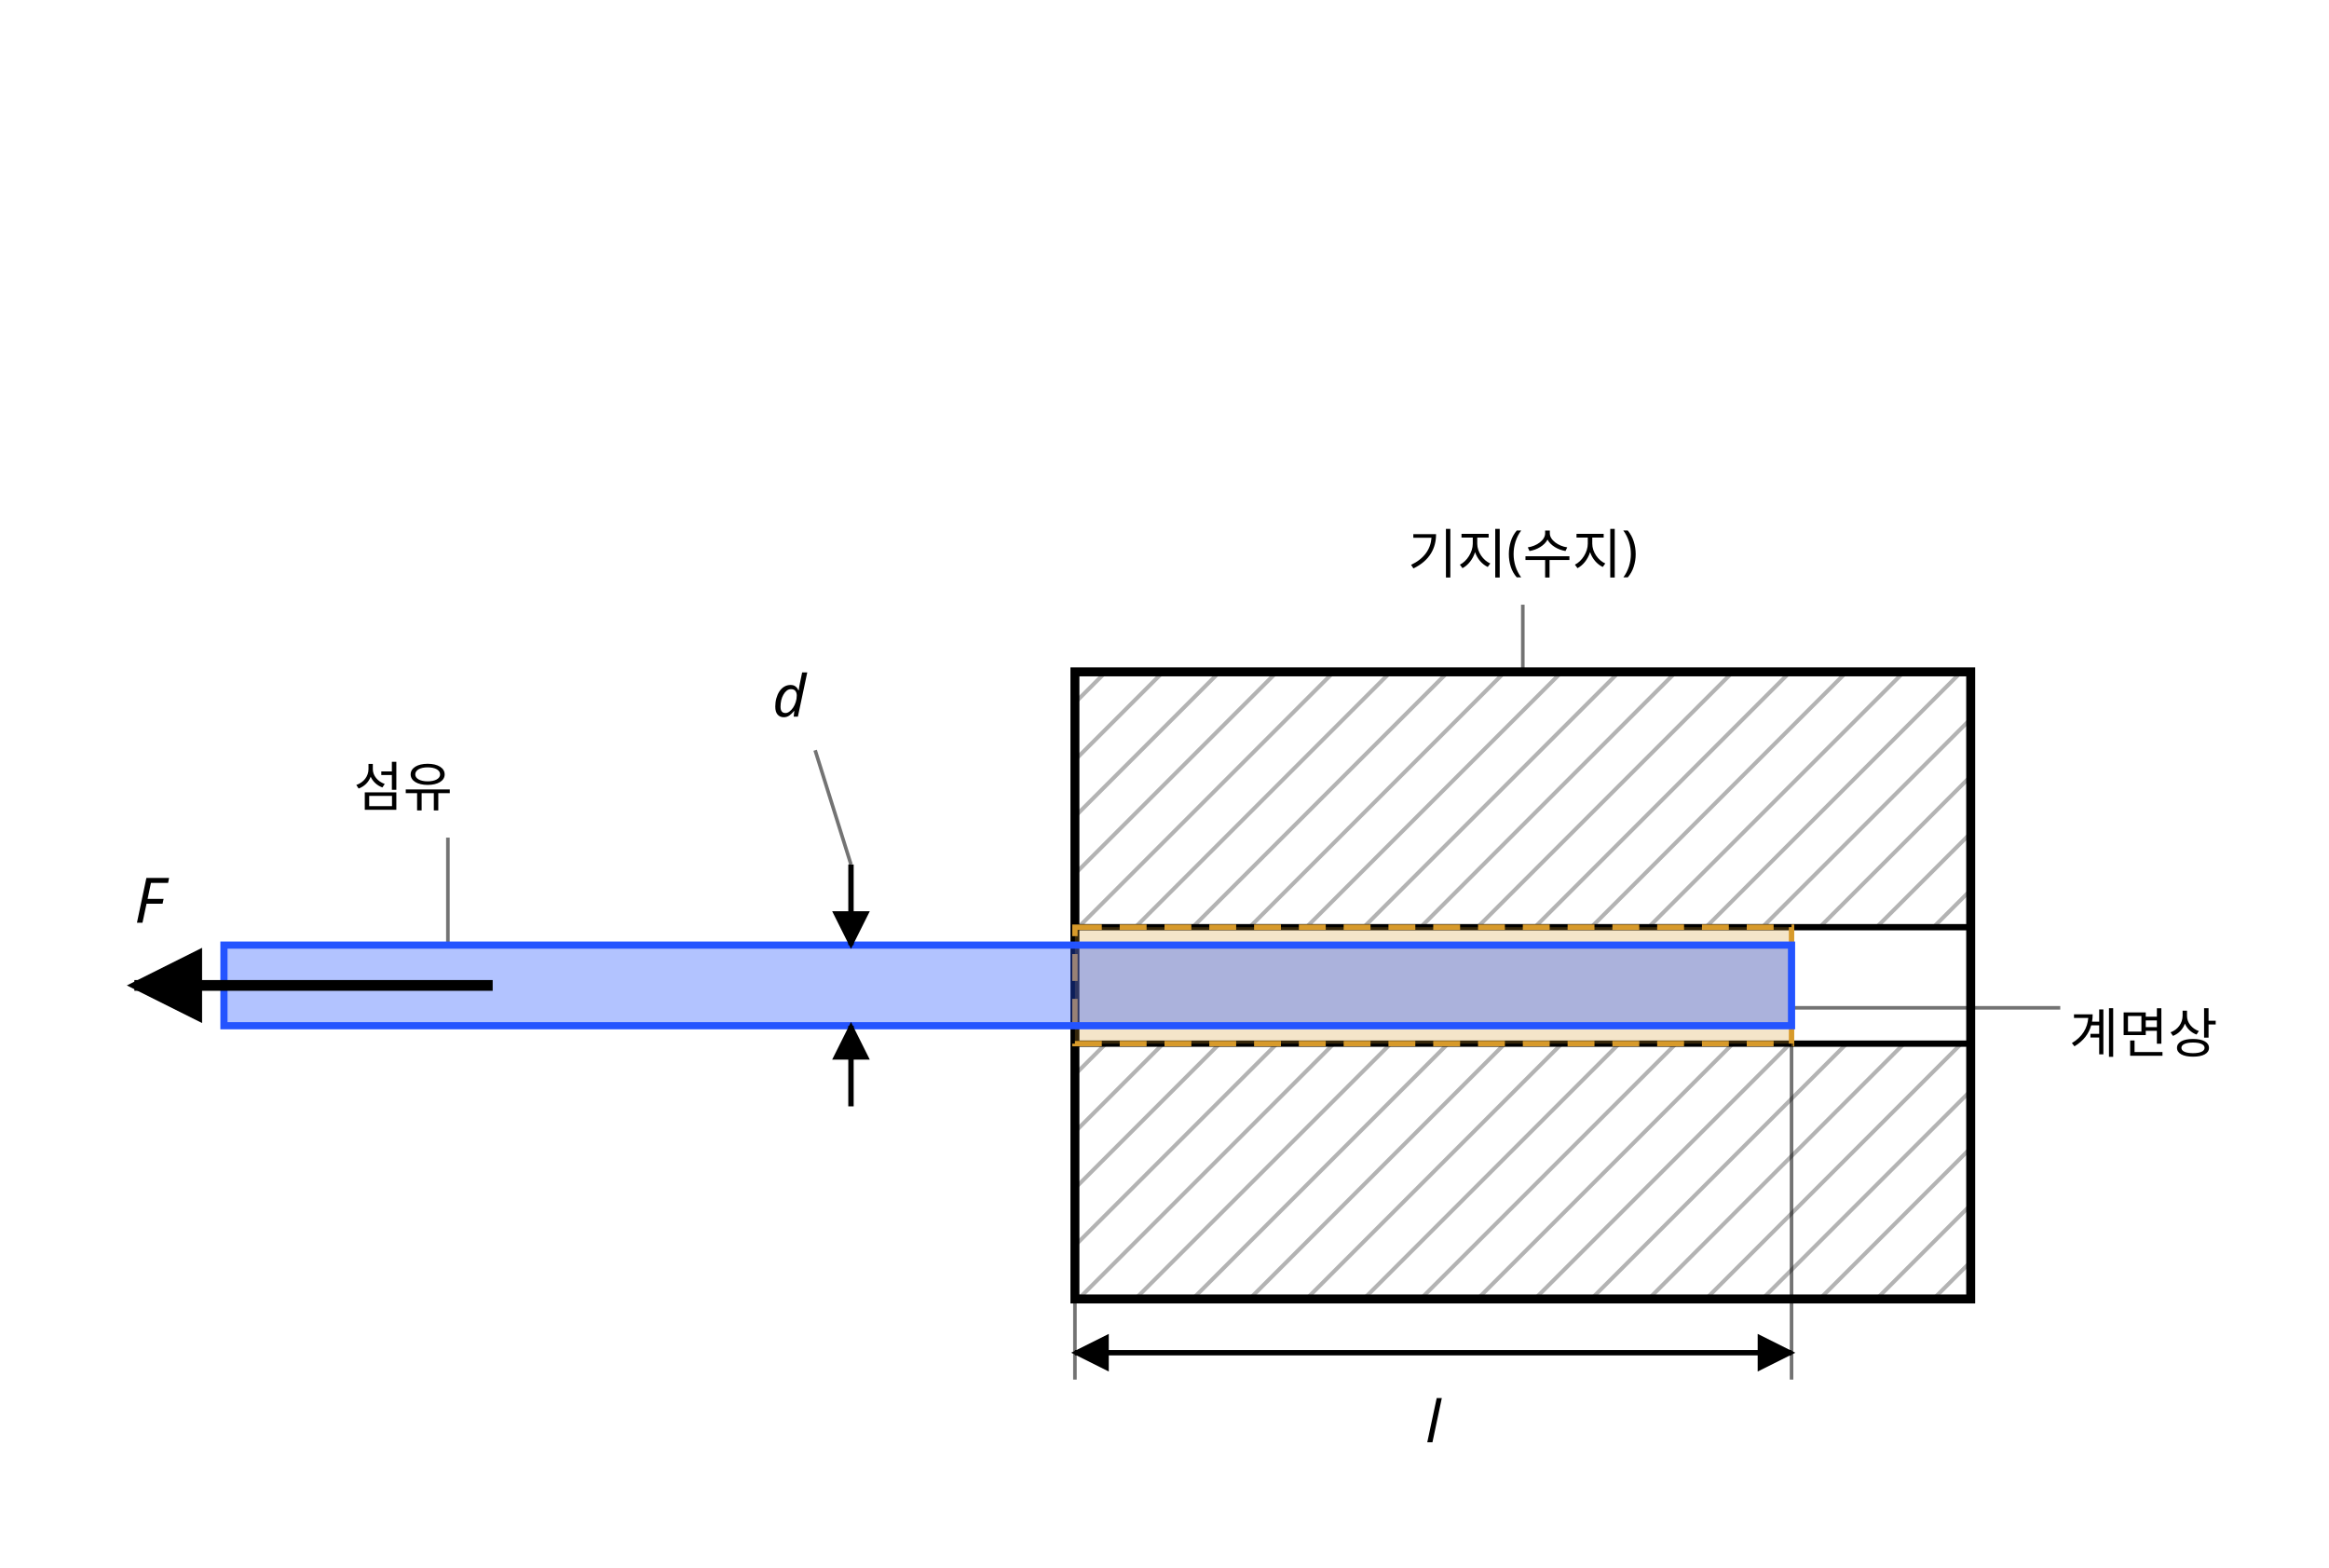
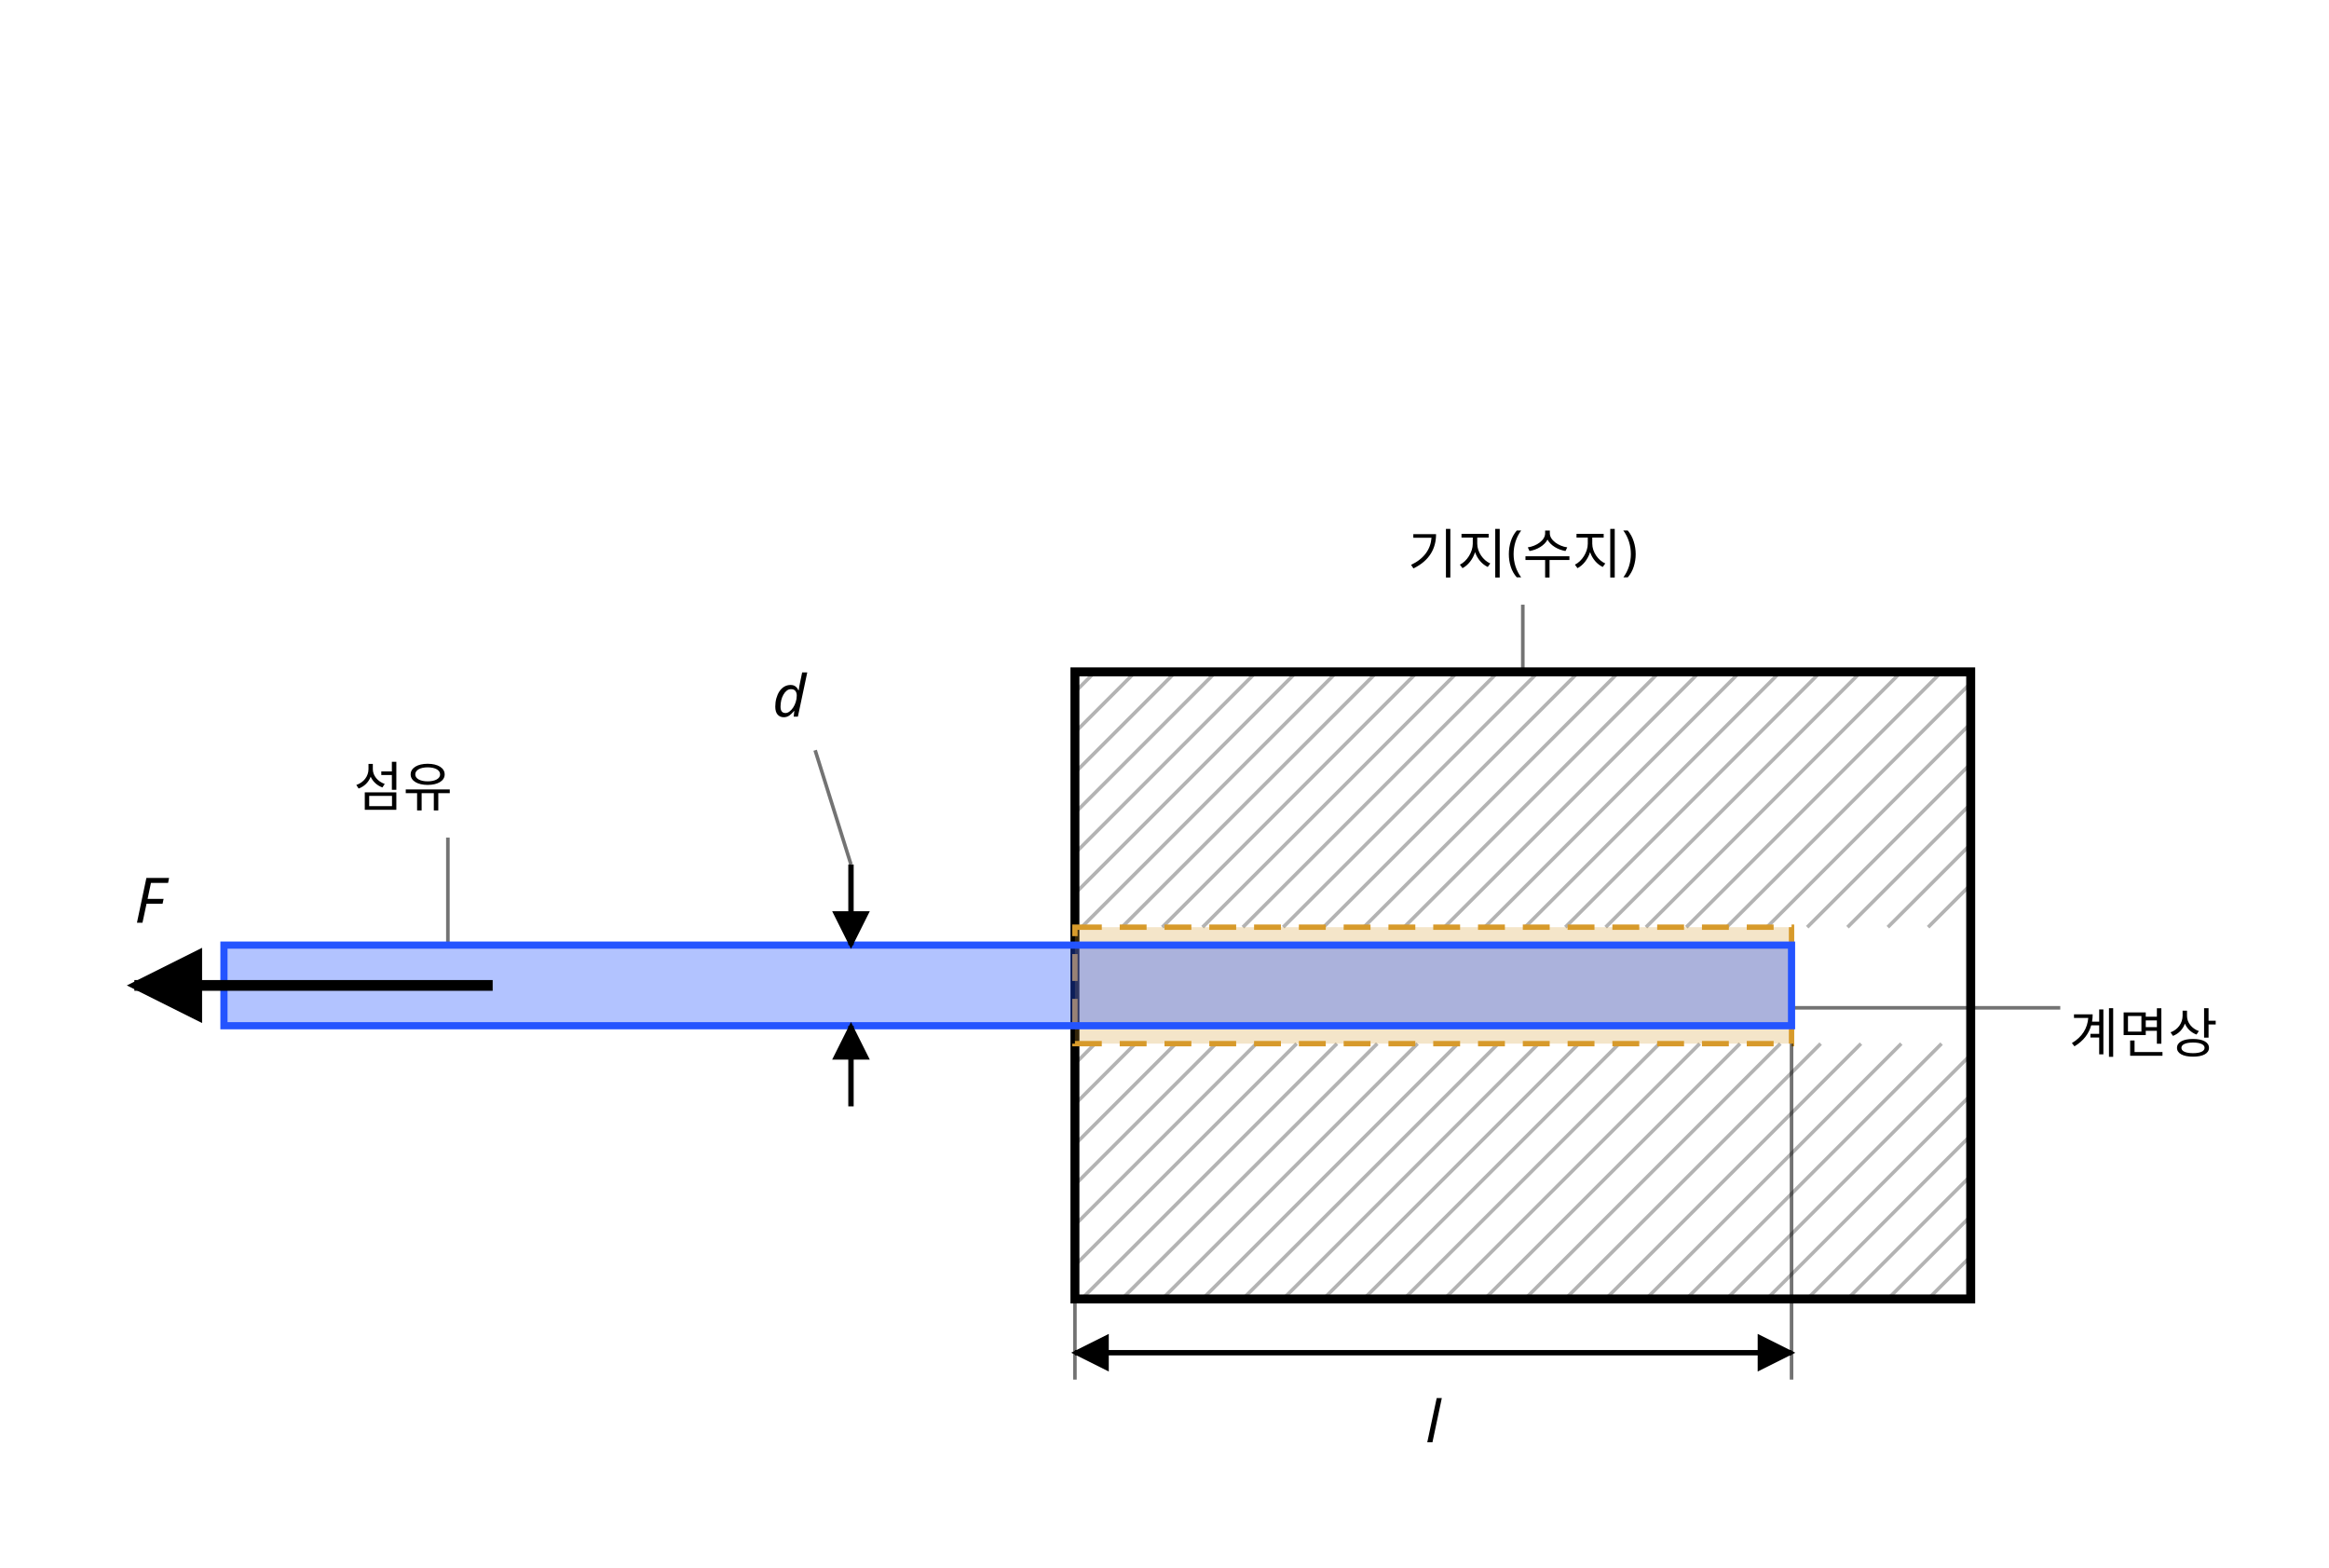
<svg xmlns="http://www.w3.org/2000/svg" class="si si-illus" viewBox="0 0 520 350" style="max-width:520px;color:var(--si-ink,var(--text,#1f2328))" role="img" aria-labelledby="fiber-matrix-interface-t" font-family="'Pretendard','Noto Sans KR','Apple SD Gothic Neo',sans-serif" font-size="13" fill="currentColor">
  <defs>
    <marker id="fiber-matrix-interface-ar" viewBox="0 0 10 10" refX="9" refY="5" markerWidth="7" markerHeight="7" orient="auto-start-reverse">
      <path d="M0,0L10,5L0,10z" style="fill:currentColor" />
    </marker>
-     <clipPath id="fiber-matrix-interface-clip0">
-       <polygon points="240,150 440,150 440,207 240,207" />
-     </clipPath>
-     <clipPath id="fiber-matrix-interface-clip1">
-       <polygon points="240,233 440,233 440,290 240,290" />
-     </clipPath>
  </defs>
  <line x1="190" y1="193" x2="182" y2="167.5" class="si-leader" style="stroke:currentColor" stroke-opacity="0.55" stroke-width="0.8" />
  <line x1="100" y1="211" x2="100" y2="187" class="si-leader" style="stroke:currentColor" stroke-opacity="0.55" stroke-width="0.8" />
  <line x1="340" y1="150" x2="340" y2="135" class="si-leader" style="stroke:currentColor" stroke-opacity="0.55" stroke-width="0.8" />
  <line x1="400" y1="225" x2="460" y2="225" class="si-leader" style="stroke:currentColor" stroke-opacity="0.55" stroke-width="0.8" />
  <rect x="240" y="150" width="200" height="140" style="stroke:currentColor;fill:none" stroke-width="2" />
-   <path d="M180.2,178.5L340,18.7M186.6,184.9L346.4,25.1M192.9,191.2L352.7,31.4M199.3,197.6L359.1,37.8M205.7,204L365.5,44.2M212,210.3L371.8,50.5M218.4,216.7L378.2,56.9M224.8,223L384.5,63.3M231.1,229.4L390.9,69.6M237.5,235.8L397.3,76M243.9,242.1L403.6,82.4M250.2,248.5L410,88.7M256.6,254.9L416.4,95.1M263,261.2L422.7,101.5M269.3,267.6L429.1,107.8M275.7,274L435.5,114.2M282,280.3L441.8,120.5M288.4,286.7L448.2,126.9M294.8,293.1L454.6,133.3M301.1,299.4L460.9,139.6M307.5,305.8L467.3,146M313.9,312.1L473.6,152.4M320.2,318.5L480,158.7M326.6,324.9L486.4,165.1M333,331.2L492.7,171.5M339.3,337.6L499.1,177.8" clip-path="url(#fiber-matrix-interface-clip0)" style="stroke:currentColor;fill:none" stroke-width="0.9" opacity="0.3" />
-   <polygon points="240,150 440,150 440,207 240,207" style="stroke:currentColor;fill:none" stroke-width="1.4" />
-   <path d="M180.2,261.5L340,101.7M186.6,267.9L346.4,108.1M192.9,274.2L352.7,114.4M199.3,280.6L359.1,120.8M205.7,287L365.5,127.2M212,293.3L371.8,133.5M218.4,299.7L378.2,139.9M224.8,306L384.5,146.3M231.1,312.4L390.9,152.6M237.5,318.8L397.3,159M243.9,325.1L403.6,165.4M250.2,331.5L410,171.7M256.6,337.9L416.4,178.1M263,344.2L422.7,184.5M269.3,350.6L429.1,190.8M275.7,357L435.5,197.2M282,363.3L441.8,203.5M288.4,369.7L448.2,209.9M294.8,376.1L454.6,216.3M301.1,382.4L460.9,222.6M307.5,388.8L467.3,229M313.9,395.1L473.6,235.4M320.2,401.5L480,241.7M326.6,407.9L486.4,248.1M333,414.2L492.7,254.5M339.3,420.6L499.1,260.8" clip-path="url(#fiber-matrix-interface-clip1)" style="stroke:currentColor;fill:none" stroke-width="0.9" opacity="0.3" />
-   <polygon points="240,233 440,233 440,290 240,290" style="stroke:currentColor;fill:none" stroke-width="1.4" />
+   <line x1="240" y1="154.5" x2="244.5" y2="150" style="stroke:currentColor;fill:none" stroke-width="0.8" opacity="0.3" />
+   <line x1="240" y1="163.5" x2="253.5" y2="150" style="stroke:currentColor;fill:none" stroke-width="0.8" opacity="0.3" />
+   <line x1="240" y1="172.5" x2="262.5" y2="150" style="stroke:currentColor;fill:none" stroke-width="0.8" opacity="0.3" />
+   <line x1="240" y1="181.5" x2="271.5" y2="150" style="stroke:currentColor;fill:none" stroke-width="0.8" opacity="0.3" />
+   <line x1="240" y1="190.5" x2="280.5" y2="150" style="stroke:currentColor;fill:none" stroke-width="0.8" opacity="0.3" />
+   <line x1="240" y1="199.5" x2="289.5" y2="150" style="stroke:currentColor;fill:none" stroke-width="0.8" opacity="0.3" />
+   <line x1="241.5" y1="207" x2="298.5" y2="150" style="stroke:currentColor;fill:none" stroke-width="0.8" opacity="0.3" />
+   <line x1="250.5" y1="207" x2="307.5" y2="150" style="stroke:currentColor;fill:none" stroke-width="0.8" opacity="0.3" />
+   <line x1="259.5" y1="207" x2="316.5" y2="150" style="stroke:currentColor;fill:none" stroke-width="0.8" opacity="0.3" />
+   <line x1="268.5" y1="207" x2="325.5" y2="150" style="stroke:currentColor;fill:none" stroke-width="0.8" opacity="0.3" />
+   <line x1="277.5" y1="207" x2="334.5" y2="150" style="stroke:currentColor;fill:none" stroke-width="0.8" opacity="0.3" />
+   <line x1="286.5" y1="207" x2="343.5" y2="150" style="stroke:currentColor;fill:none" stroke-width="0.8" opacity="0.3" />
+   <line x1="295.5" y1="207" x2="352.5" y2="150" style="stroke:currentColor;fill:none" stroke-width="0.8" opacity="0.3" />
+   <line x1="304.5" y1="207" x2="361.5" y2="150" style="stroke:currentColor;fill:none" stroke-width="0.8" opacity="0.3" />
+   <line x1="313.5" y1="207" x2="370.5" y2="150" style="stroke:currentColor;fill:none" stroke-width="0.8" opacity="0.3" />
+   <line x1="322.5" y1="207" x2="379.5" y2="150" style="stroke:currentColor;fill:none" stroke-width="0.8" opacity="0.3" />
+   <line x1="331.5" y1="207" x2="388.5" y2="150" style="stroke:currentColor;fill:none" stroke-width="0.8" opacity="0.3" />
+   <line x1="340.5" y1="207" x2="397.5" y2="150" style="stroke:currentColor;fill:none" stroke-width="0.8" opacity="0.3" />
+   <line x1="349.5" y1="207" x2="406.5" y2="150" style="stroke:currentColor;fill:none" stroke-width="0.8" opacity="0.3" />
+   <line x1="358.5" y1="207" x2="415.5" y2="150" style="stroke:currentColor;fill:none" stroke-width="0.8" opacity="0.3" />
+   <line x1="367.5" y1="207" x2="424.5" y2="150" style="stroke:currentColor;fill:none" stroke-width="0.8" opacity="0.3" />
+   <line x1="376.5" y1="207" x2="433.5" y2="150" style="stroke:currentColor;fill:none" stroke-width="0.8" opacity="0.3" />
+   <line x1="385.5" y1="207" x2="440" y2="152.5" style="stroke:currentColor;fill:none" stroke-width="0.8" opacity="0.3" />
+   <line x1="394.5" y1="207" x2="440" y2="161.5" style="stroke:currentColor;fill:none" stroke-width="0.8" opacity="0.3" />
+   <line x1="403.5" y1="207" x2="440" y2="170.5" style="stroke:currentColor;fill:none" stroke-width="0.8" opacity="0.3" />
+   <line x1="412.5" y1="207" x2="440" y2="179.5" style="stroke:currentColor;fill:none" stroke-width="0.8" opacity="0.3" />
+   <line x1="421.5" y1="207" x2="440" y2="188.5" style="stroke:currentColor;fill:none" stroke-width="0.8" opacity="0.3" />
+   <line x1="430.5" y1="207" x2="440" y2="197.5" style="stroke:currentColor;fill:none" stroke-width="0.8" opacity="0.3" />
+   <line x1="240" y1="237.5" x2="244.5" y2="233" style="stroke:currentColor;fill:none" stroke-width="0.8" opacity="0.3" />
+   <line x1="240" y1="246.5" x2="253.5" y2="233" style="stroke:currentColor;fill:none" stroke-width="0.8" opacity="0.3" />
+   <line x1="240" y1="255.5" x2="262.5" y2="233" style="stroke:currentColor;fill:none" stroke-width="0.8" opacity="0.3" />
+   <line x1="240" y1="264.5" x2="271.5" y2="233" style="stroke:currentColor;fill:none" stroke-width="0.8" opacity="0.3" />
+   <line x1="240" y1="273.5" x2="280.5" y2="233" style="stroke:currentColor;fill:none" stroke-width="0.8" opacity="0.3" />
+   <line x1="240" y1="282.5" x2="289.5" y2="233" style="stroke:currentColor;fill:none" stroke-width="0.8" opacity="0.3" />
+   <line x1="241.5" y1="290" x2="298.5" y2="233" style="stroke:currentColor;fill:none" stroke-width="0.8" opacity="0.3" />
+   <line x1="250.5" y1="290" x2="307.5" y2="233" style="stroke:currentColor;fill:none" stroke-width="0.8" opacity="0.3" />
+   <line x1="259.5" y1="290" x2="316.5" y2="233" style="stroke:currentColor;fill:none" stroke-width="0.8" opacity="0.3" />
+   <line x1="268.5" y1="290" x2="325.5" y2="233" style="stroke:currentColor;fill:none" stroke-width="0.8" opacity="0.3" />
+   <line x1="277.5" y1="290" x2="334.5" y2="233" style="stroke:currentColor;fill:none" stroke-width="0.8" opacity="0.3" />
+   <line x1="286.5" y1="290" x2="343.5" y2="233" style="stroke:currentColor;fill:none" stroke-width="0.8" opacity="0.3" />
+   <line x1="295.5" y1="290" x2="352.5" y2="233" style="stroke:currentColor;fill:none" stroke-width="0.8" opacity="0.3" />
+   <line x1="304.5" y1="290" x2="361.5" y2="233" style="stroke:currentColor;fill:none" stroke-width="0.8" opacity="0.3" />
+   <line x1="313.5" y1="290" x2="370.5" y2="233" style="stroke:currentColor;fill:none" stroke-width="0.8" opacity="0.3" />
+   <line x1="322.5" y1="290" x2="379.5" y2="233" style="stroke:currentColor;fill:none" stroke-width="0.8" opacity="0.3" />
+   <line x1="331.5" y1="290" x2="388.5" y2="233" style="stroke:currentColor;fill:none" stroke-width="0.8" opacity="0.3" />
+   <line x1="340.5" y1="290" x2="397.5" y2="233" style="stroke:currentColor;fill:none" stroke-width="0.8" opacity="0.3" />
+   <line x1="349.5" y1="290" x2="406.5" y2="233" style="stroke:currentColor;fill:none" stroke-width="0.8" opacity="0.3" />
+   <line x1="358.5" y1="290" x2="415.5" y2="233" style="stroke:currentColor;fill:none" stroke-width="0.8" opacity="0.3" />
+   <line x1="367.5" y1="290" x2="424.5" y2="233" style="stroke:currentColor;fill:none" stroke-width="0.8" opacity="0.3" />
+   <line x1="376.5" y1="290" x2="433.5" y2="233" style="stroke:currentColor;fill:none" stroke-width="0.8" opacity="0.3" />
+   <line x1="385.5" y1="290" x2="440" y2="235.5" style="stroke:currentColor;fill:none" stroke-width="0.8" opacity="0.3" />
+   <line x1="394.5" y1="290" x2="440" y2="244.5" style="stroke:currentColor;fill:none" stroke-width="0.8" opacity="0.3" />
+   <line x1="403.5" y1="290" x2="440" y2="253.5" style="stroke:currentColor;fill:none" stroke-width="0.8" opacity="0.3" />
+   <line x1="412.5" y1="290" x2="440" y2="262.5" style="stroke:currentColor;fill:none" stroke-width="0.8" opacity="0.3" />
+   <line x1="421.5" y1="290" x2="440" y2="271.5" style="stroke:currentColor;fill:none" stroke-width="0.8" opacity="0.3" />
+   <line x1="430.5" y1="290" x2="440" y2="280.5" style="stroke:currentColor;fill:none" stroke-width="0.8" opacity="0.3" />
  <rect x="240" y="207" width="160" height="26" style="stroke:var(--si-amber-s,#d79a2b);fill:var(--si-amber-s,#d79a2b)" stroke-width="1.2" stroke-dasharray="6 4" fill-opacity="0.25" />
  <rect x="50" y="211" width="350" height="18" style="stroke:var(--si-accent,#2454ff);fill:var(--si-accent,#2454ff)" stroke-width="1.6" fill-opacity="0.35" />
  <line x1="110" y1="220" x2="30" y2="220" style="stroke:currentColor;fill:none" stroke-width="2.4" marker-end="url(#fiber-matrix-interface-ar)" />
  <text x="30" y="206" font-size="14" font-style="italic">F</text>
  <line x1="190" y1="193" x2="190" y2="211" style="stroke:currentColor;fill:none" stroke-width="1.2" marker-end="url(#fiber-matrix-interface-ar)" />
  <line x1="190" y1="247" x2="190" y2="229" style="stroke:currentColor;fill:none" stroke-width="1.2" marker-end="url(#fiber-matrix-interface-ar)" />
  <text x="180" y="160" text-anchor="end" font-style="italic">d</text>
  <line x1="240" y1="290" x2="240" y2="308" style="stroke:currentColor;fill:none" stroke-width="0.8" opacity="0.55" />
  <line x1="400" y1="233" x2="400" y2="308" style="stroke:currentColor;fill:none" stroke-width="0.8" opacity="0.55" />
  <line x1="240" y1="302" x2="400" y2="302" style="stroke:currentColor;fill:none" stroke-width="1.2" marker-end="url(#fiber-matrix-interface-ar)" marker-start="url(#fiber-matrix-interface-ar)" />
  <text x="320" y="322" text-anchor="middle" font-style="italic">l</text>
  <text x="90" y="180" text-anchor="middle" font-size="12">섬유</text>
  <text x="340" y="128" text-anchor="middle" font-size="12">기지(수지)</text>
  <text x="462" y="235" font-size="12">계면상</text>
</svg>
